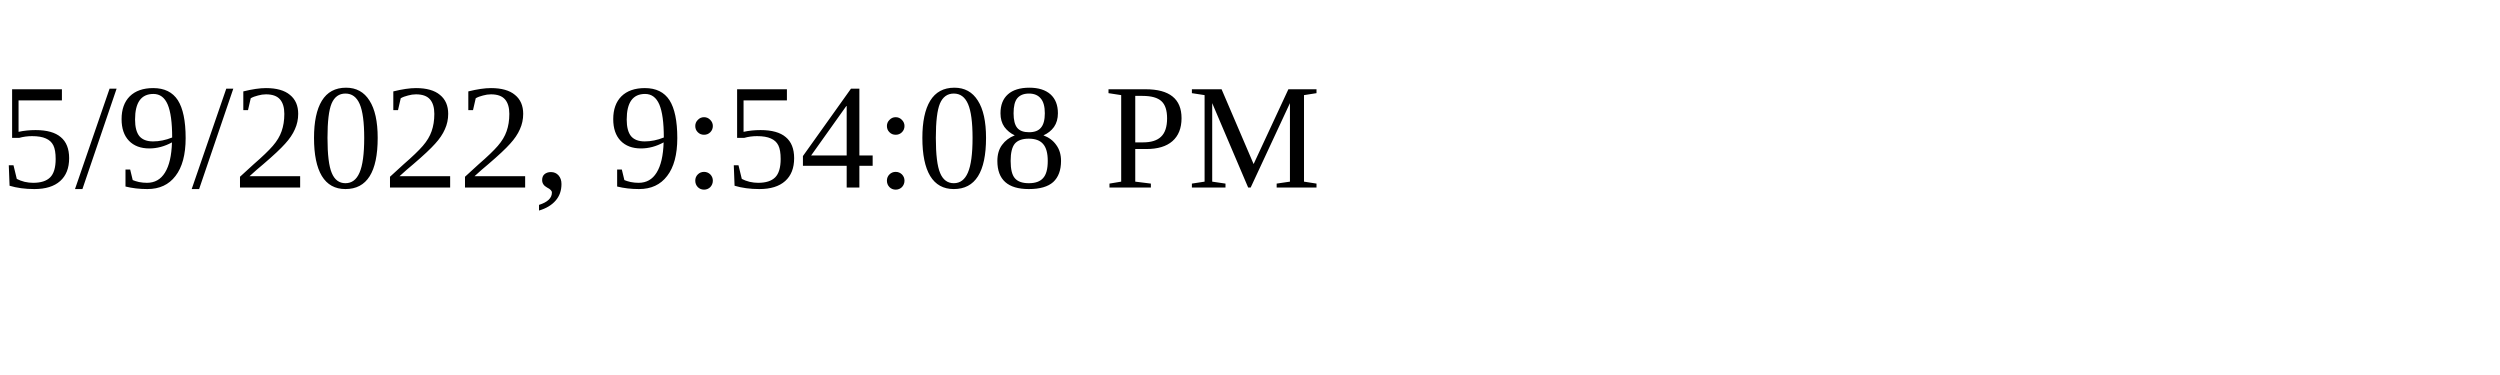
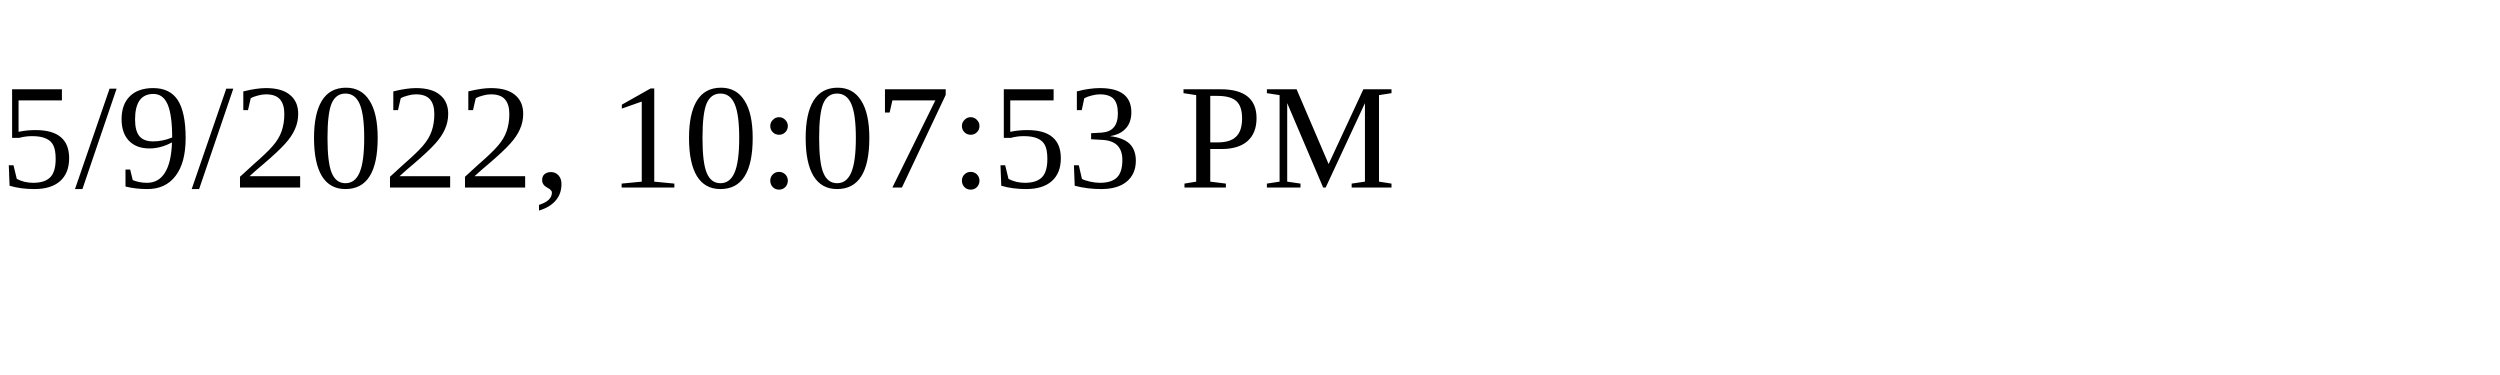
<svg xmlns="http://www.w3.org/2000/svg" height="30" width="200">
-   <text x="0" y="15">5/9/2022, 9:54:08 PM</text>
+   <text x="0" y="15">5/9/2022, 10:07:53 PM</text>
</svg>
